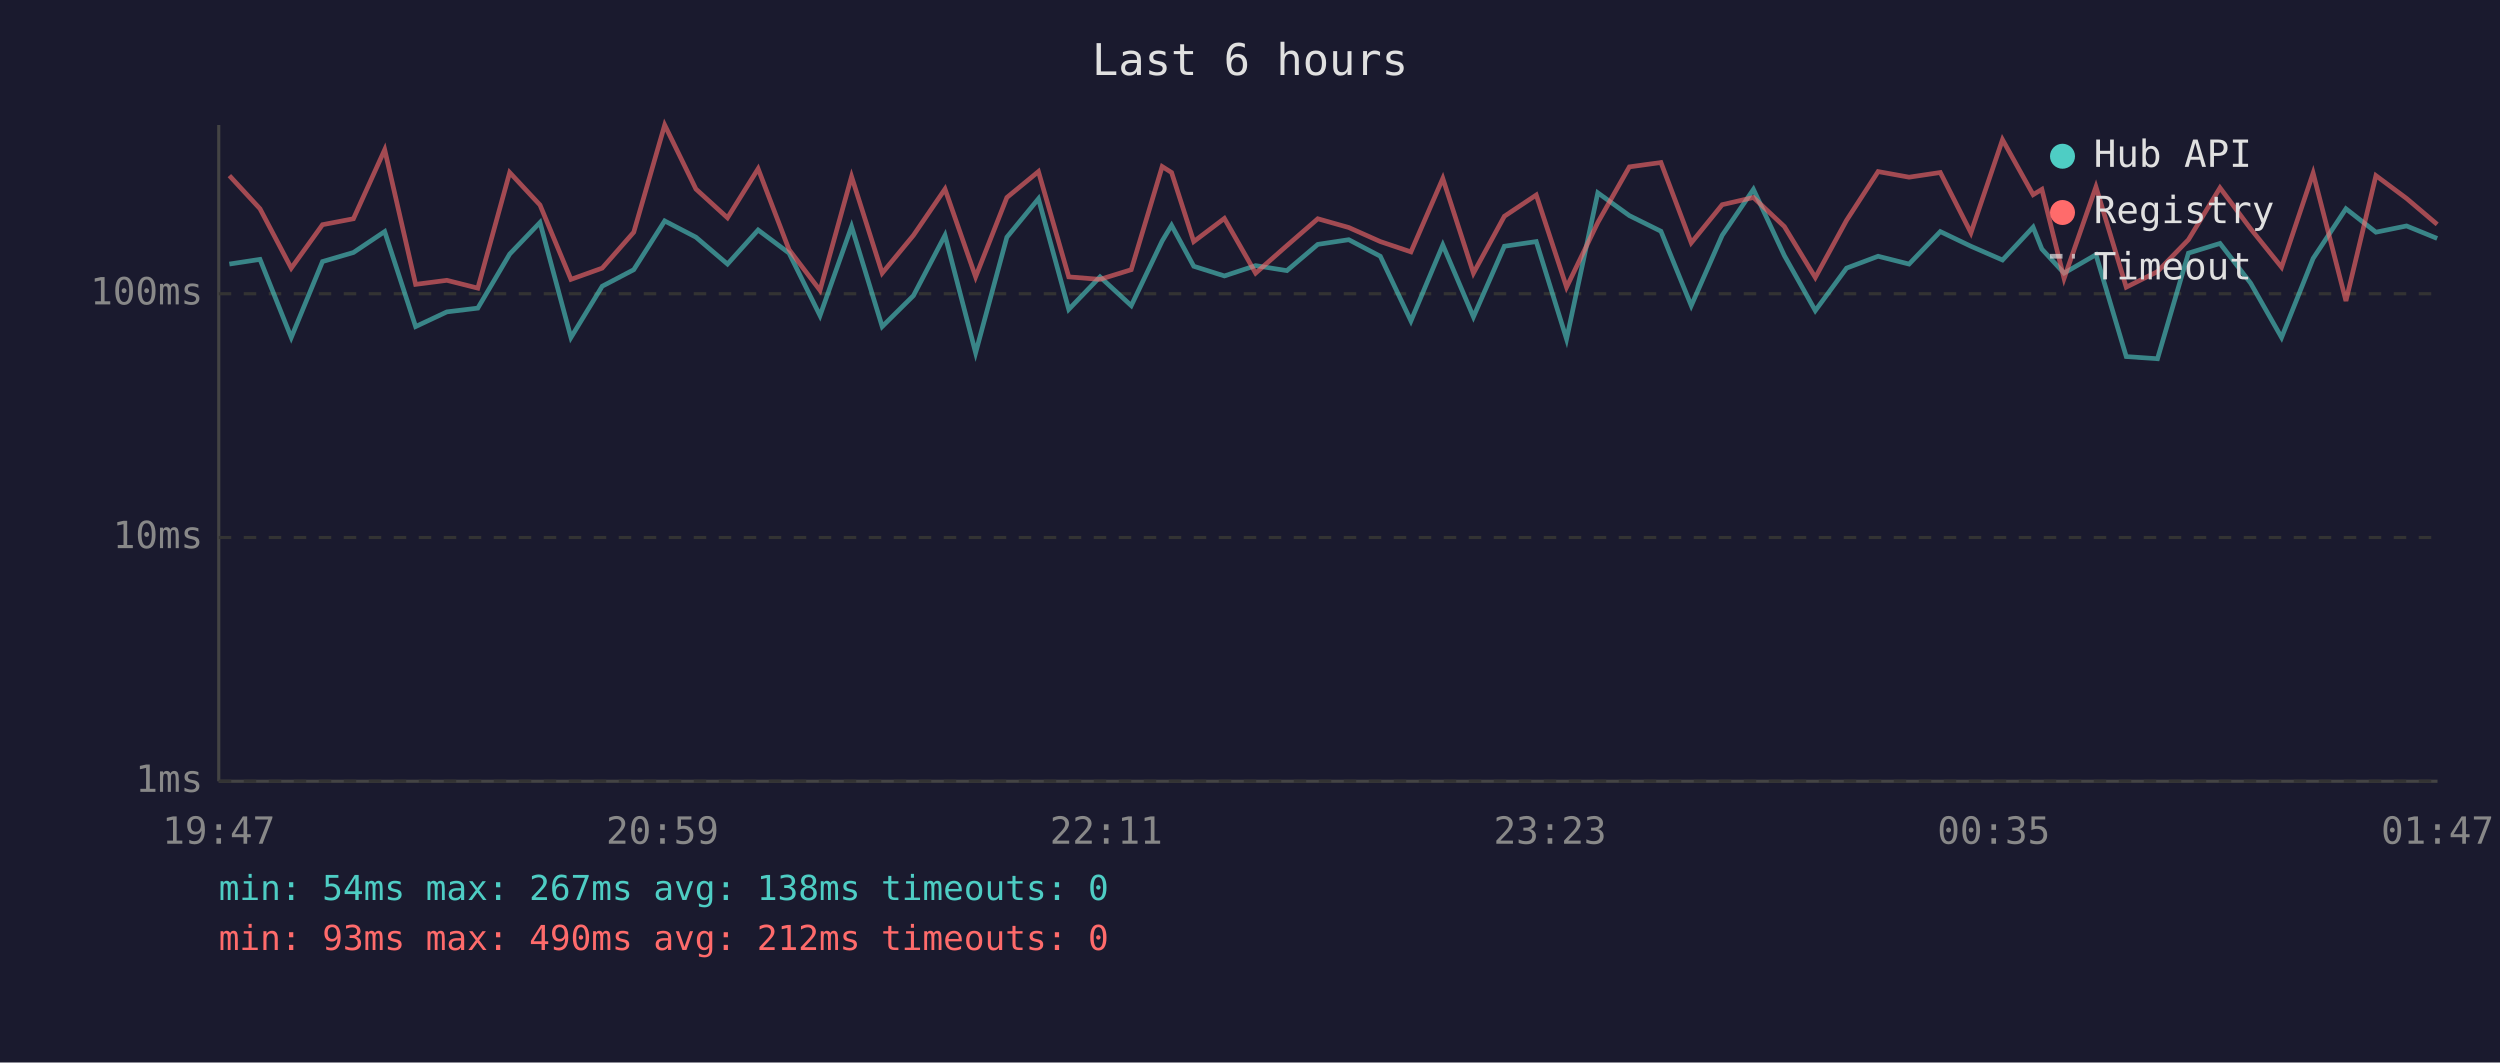
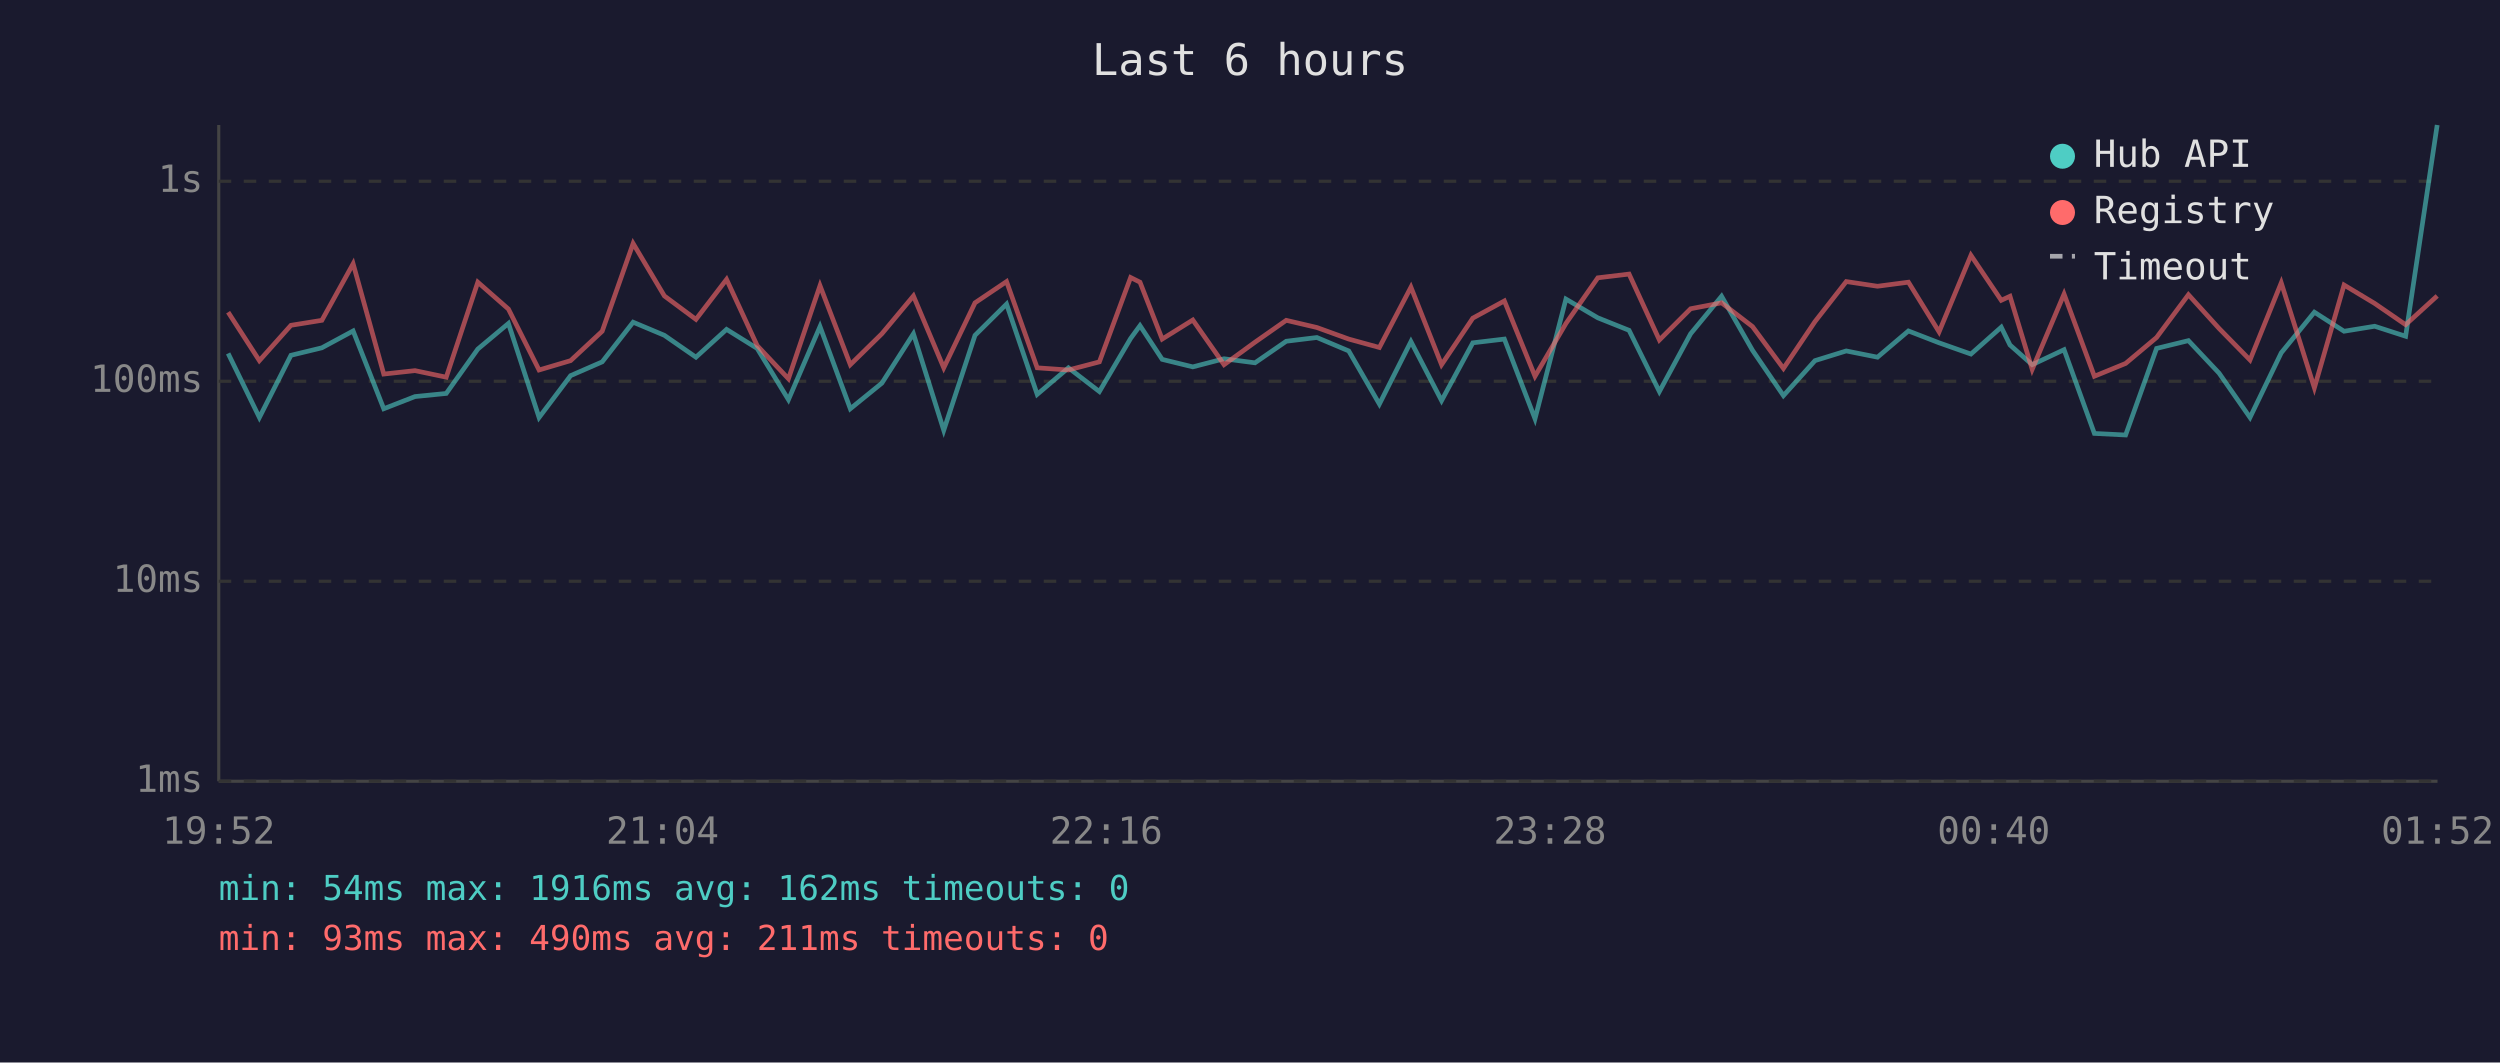
<svg xmlns="http://www.w3.org/2000/svg" viewBox="0 0 800 340" font-family="monospace" font-size="12">
  <rect width="800" height="340" fill="#1a1a2e" />
  <text x="400" y="24" fill="#e0e0e0" font-size="14" text-anchor="middle">Last 6 hours</text>
  <line x1="70" y1="40" x2="70" y2="250" stroke="#444" stroke-width="1" />
  <line x1="70" y1="250" x2="780" y2="250" stroke="#444" stroke-width="1" />
  <line x1="70" y1="250" x2="780" y2="250" stroke="#333" stroke-width="1" stroke-dasharray="4" />
  <text x="65" y="250" fill="#888" text-anchor="end" dominant-baseline="middle">1ms</text>
-   <line x1="70" y1="172" x2="780" y2="172" stroke="#333" stroke-width="1" stroke-dasharray="4" />
-   <text x="65" y="172" fill="#888" text-anchor="end" dominant-baseline="middle">10ms</text>
-   <line x1="70" y1="94" x2="780" y2="94" stroke="#333" stroke-width="1" stroke-dasharray="4" />
-   <text x="65" y="94" fill="#888" text-anchor="end" dominant-baseline="middle">100ms</text>
-   <text x="70" y="270" fill="#888" text-anchor="middle">19:47</text>
-   <text x="212" y="270" fill="#888" text-anchor="middle">20:59</text>
-   <text x="354" y="270" fill="#888" text-anchor="middle">22:11</text>
-   <text x="496" y="270" fill="#888" text-anchor="middle">23:23</text>
-   <text x="638" y="270" fill="#888" text-anchor="middle">00:35</text>
-   <text x="780" y="270" fill="#888" text-anchor="middle">01:47</text>
-   <polyline points="73.4,84.5 83.2,83.0 93.2,108.0 103.2,83.7 113.1,80.8 123.1,74.1 133.0,104.5 143.0,99.8 152.9,98.6 163.1,81.3 172.8,71.2 182.7,108.0 192.7,91.6 202.8,86.3 212.7,70.7 222.7,75.9 232.8,84.5 242.6,73.6 252.5,81.0 262.4,101.0 272.5,72.5 282.3,104.5 292.3,94.6 302.4,75.3 312.2,112.9 322.2,75.9 332.3,63.6 342.0,99.0 352.0,88.6 362.0,97.8 371.9,77.1 374.9,72.1 382.0,85.2 391.8,88.3 401.8,85.0 411.8,86.6 421.7,78.2 431.6,76.7 441.7,82.0 451.5,102.7 461.7,78.4 471.5,101.4 481.4,78.8 491.6,77.3 501.3,108.5 511.3,61.7 521.4,69.0 531.5,74.0 541.2,97.8 551.1,75.3 561.1,60.6 571.0,81.8 580.9,99.4 590.9,85.8 601.0,82.0 610.9,84.5 620.9,74.1 630.7,78.8 640.8,83.2 650.6,72.7 653.4,79.7 660.5,87.4 670.7,81.5 680.4,114.1 690.4,114.8 700.3,81.0 710.4,77.9 720.2,90.6 730.1,108.0 740.2,82.7 750.7,66.8 760.3,74.3 770.1,72.3 779.9,76.3" fill="none" stroke="#4ecdc4" stroke-width="1.5" opacity="0.6" />
-   <polyline points="73.4,56.2 83.2,66.8 93.2,85.8 103.2,71.9 113.1,70.0 123.1,47.9 133.0,91.0 143.0,89.7 152.9,92.2 163.1,55.2 172.8,65.6 182.7,89.4 192.7,85.8 202.8,74.3 212.7,40.0 222.7,60.5 232.8,69.7 242.6,54.0 252.5,79.9 262.4,92.9 272.5,56.5 282.3,87.4 292.3,75.3 302.4,60.5 312.2,88.6 322.2,63.2 332.3,54.9 342.0,88.6 352.0,89.4 362.0,86.3 371.9,53.3 374.9,55.2 382.0,77.3 391.8,69.9 401.8,87.4 411.8,78.6 421.7,70.0 431.6,72.8 441.7,77.3 451.5,80.6 461.7,57.1 471.5,87.4 481.4,69.2 491.6,62.4 501.3,91.9 511.3,71.2 521.4,53.4 531.5,52.0 541.2,77.7 551.1,65.5 561.1,63.2 571.0,72.5 580.9,88.8 590.9,70.5 601.0,54.9 610.9,56.7 620.9,55.2 630.7,74.5 640.8,44.7 650.6,62.3 653.4,60.6 660.5,89.1 670.7,59.8 680.4,91.9 690.4,86.9 700.3,76.7 710.4,60.1 720.2,73.2 730.1,85.5 740.2,55.4 750.7,96.3 760.3,56.2 770.1,63.5 779.9,71.8" fill="none" stroke="#ff6b6b" stroke-width="1.5" opacity="0.6" />
+   <line x1="70" y1="186" x2="780" y2="186" stroke="#333" stroke-width="1" stroke-dasharray="4" />
+   <text x="65" y="186" fill="#888" text-anchor="end" dominant-baseline="middle">10ms</text>
+   <line x1="70" y1="122" x2="780" y2="122" stroke="#333" stroke-width="1" stroke-dasharray="4" />
+   <text x="65" y="122" fill="#888" text-anchor="end" dominant-baseline="middle">100ms</text>
+   <line x1="70" y1="58" x2="780" y2="58" stroke="#333" stroke-width="1" stroke-dasharray="4" />
+   <text x="65" y="58" fill="#888" text-anchor="end" dominant-baseline="middle">1s</text>
+   <text x="70" y="270" fill="#888" text-anchor="middle">19:52</text>
+   <text x="212" y="270" fill="#888" text-anchor="middle">21:04</text>
+   <text x="354" y="270" fill="#888" text-anchor="middle">22:16</text>
+   <text x="496" y="270" fill="#888" text-anchor="middle">23:28</text>
+   <text x="638" y="270" fill="#888" text-anchor="middle">00:40</text>
+   <text x="780" y="270" fill="#888" text-anchor="middle">01:52</text>
+   <polyline points="73.0,113.1 83.0,133.6 93.1,113.7 103.0,111.3 113.0,105.9 122.8,130.8 132.8,126.9 142.8,125.9 152.9,111.7 162.7,103.5 172.5,133.6 182.6,120.2 192.7,115.8 202.6,103.1 212.6,107.3 222.7,114.3 232.5,105.4 242.3,111.5 252.3,127.9 262.4,104.5 272.1,130.8 282.2,122.6 292.3,106.8 302.0,137.7 312.0,107.3 322.1,97.3 331.9,126.2 341.9,117.7 351.8,125.3 361.8,108.3 364.8,104.2 371.9,115.0 381.7,117.4 391.7,114.8 401.6,116.1 411.6,109.2 421.4,108.0 431.6,112.3 441.4,129.3 451.5,109.3 461.3,128.2 471.3,109.7 481.4,108.5 491.2,134.0 501.1,95.7 511.3,101.7 521.3,105.7 531.0,125.3 541.0,106.8 550.9,94.8 560.8,112.1 570.7,126.6 580.8,115.4 590.8,112.3 600.8,114.3 610.7,105.9 620.5,109.7 630.7,113.3 640.4,104.7 643.2,110.4 650.3,116.7 660.5,111.9 670.2,138.7 680.2,139.2 690.1,111.5 700.3,109.0 710.1,119.4 720.0,133.6 730.0,112.9 740.6,99.9 750.1,106.0 759.9,104.4 769.8,107.6 779.9,40.0" fill="none" stroke="#4ecdc4" stroke-width="1.5" opacity="0.6" />
+   <polyline points="73.0,99.9 83.0,115.4 93.1,104.1 103.0,102.5 113.0,84.4 122.8,119.7 132.8,118.6 142.8,120.7 152.9,90.3 162.7,98.9 172.5,118.4 182.6,115.4 192.7,106.0 202.6,77.9 212.6,94.7 222.7,102.2 232.5,89.4 242.3,110.6 252.3,121.2 262.4,91.4 272.1,116.7 282.2,106.8 292.3,94.7 302.0,117.7 312.0,96.9 322.1,90.1 331.9,117.7 341.9,118.4 351.8,115.8 361.8,88.8 364.8,90.3 371.9,108.5 381.7,102.4 391.7,116.7 401.6,109.5 411.6,102.5 421.4,104.8 431.6,108.5 441.4,111.2 451.5,91.9 461.3,116.7 471.3,101.8 481.4,96.3 491.2,120.4 501.1,103.5 511.3,88.9 521.3,87.7 531.0,108.8 541.0,98.8 550.9,96.9 560.8,104.5 570.7,117.9 580.8,102.9 590.8,90.1 600.8,91.6 610.7,90.3 620.5,106.2 630.7,81.7 640.4,96.1 643.2,94.8 650.3,118.2 660.5,94.1 670.2,120.4 680.2,116.3 690.1,108.0 700.3,94.3 710.1,105.1 720.0,115.2 730.0,90.5 740.6,124.1 750.1,91.2 759.9,97.1 769.8,103.9 779.9,94.7" fill="none" stroke="#ff6b6b" stroke-width="1.5" opacity="0.6" />
  <circle cx="660" cy="50" r="4" fill="#4ecdc4" />
  <text x="670" y="50" fill="#e0e0e0" dominant-baseline="middle">Hub API</text>
  <circle cx="660" cy="68" r="4" fill="#ff6b6b" />
  <text x="670" y="68" fill="#e0e0e0" dominant-baseline="middle">Registry</text>
  <line x1="656" y1="82" x2="664" y2="82" stroke="#e0e0e0" stroke-width="1.5" stroke-dasharray="4,3" opacity="0.7" />
  <text x="670" y="86" fill="#e0e0e0" dominant-baseline="middle">Timeout</text>
-   <text x="70" y="288" fill="#4ecdc4" font-size="11">min: 54ms  max: 267ms  avg: 138ms  timeouts: 0</text>
-   <text x="70" y="304" fill="#ff6b6b" font-size="11">min: 93ms  max: 490ms  avg: 212ms  timeouts: 0</text>
+   <text x="70" y="288" fill="#4ecdc4" font-size="11">min: 54ms  max: 1916ms  avg: 162ms  timeouts: 0</text>
+   <text x="70" y="304" fill="#ff6b6b" font-size="11">min: 93ms  max: 490ms  avg: 211ms  timeouts: 0</text>
</svg>
